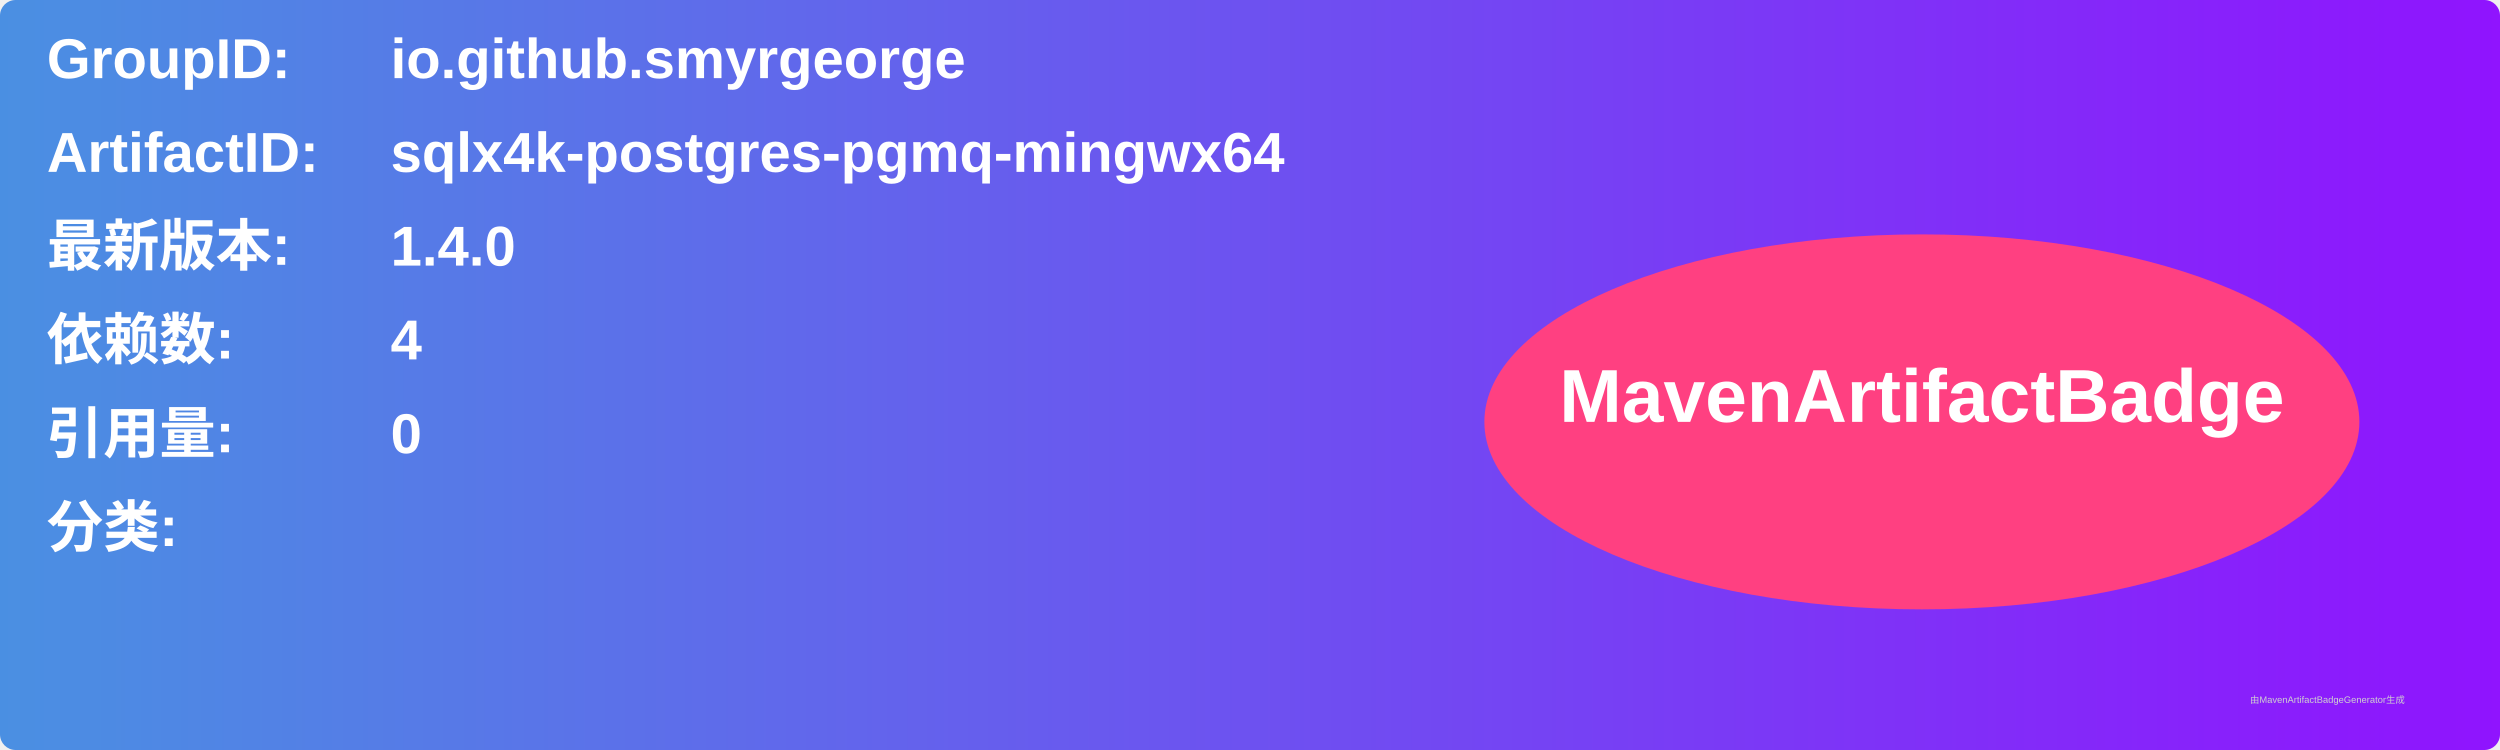
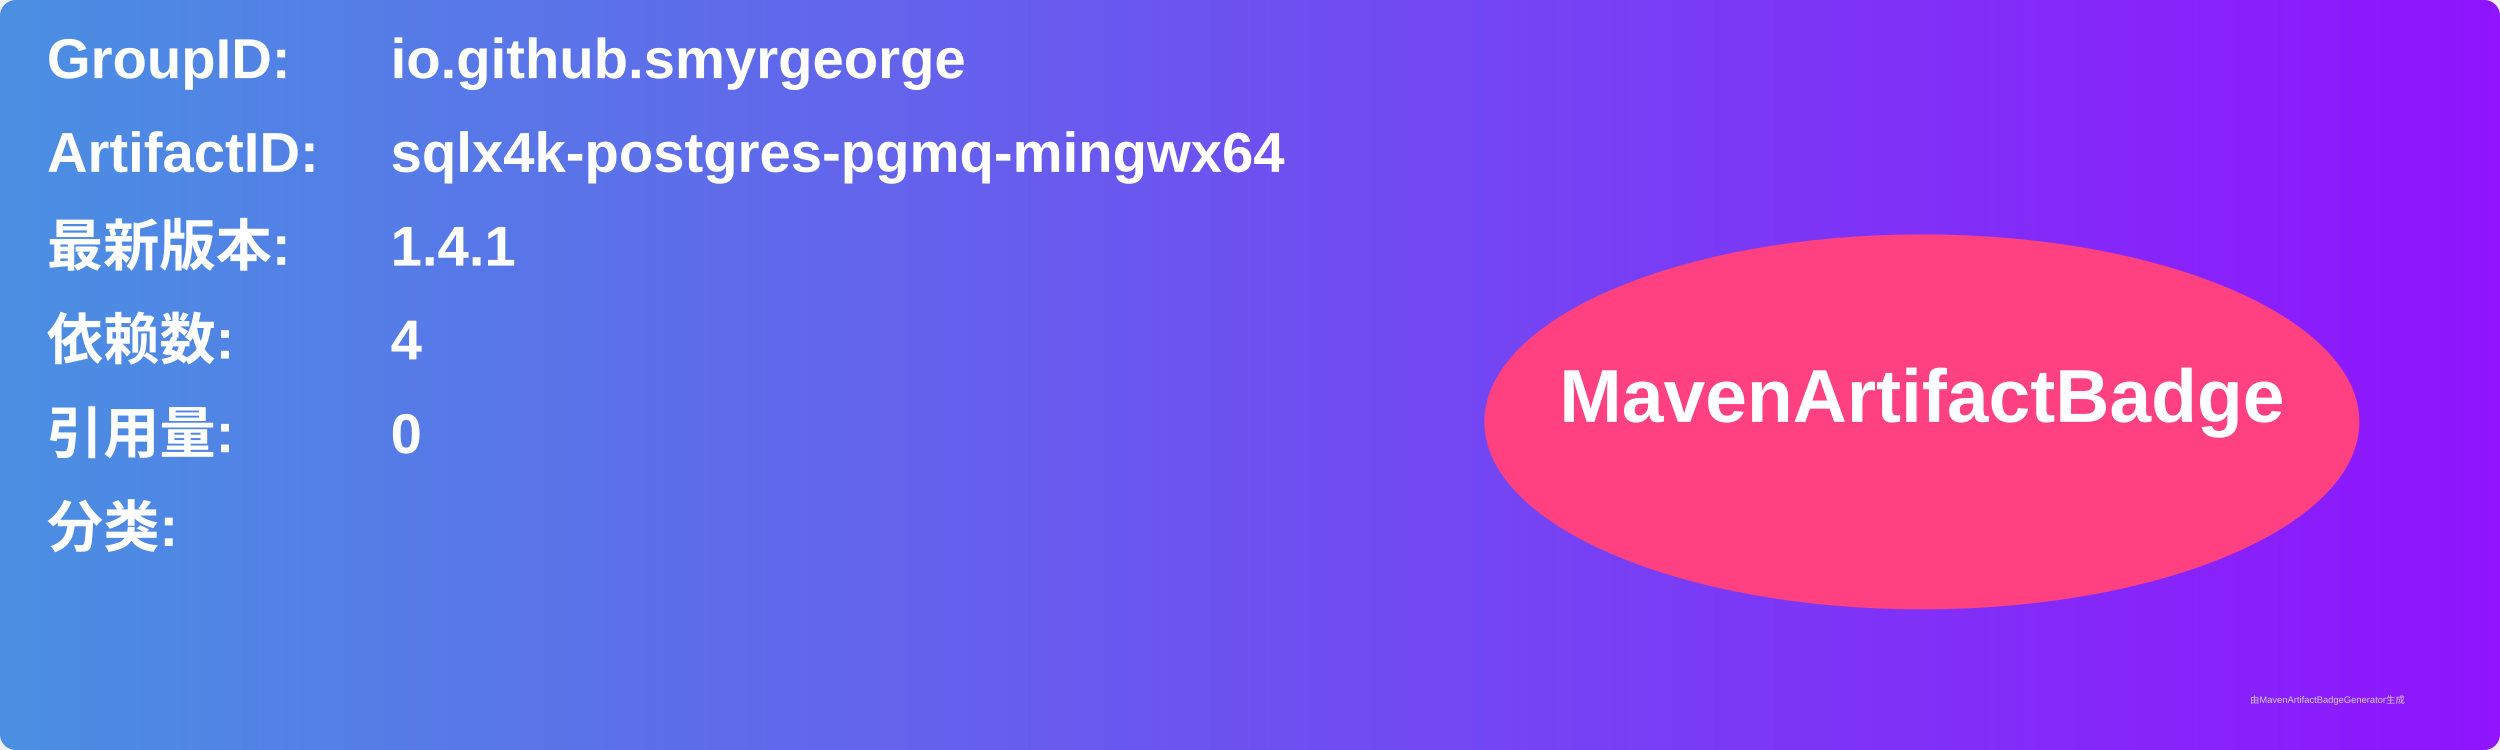
<svg xmlns="http://www.w3.org/2000/svg" width="800" height="240" viewBox="0 0 800 240">
  <linearGradient id="grad" x1="0%" y1="0%" x2="100%" y2="0%">
    <stop offset="0%" stop-color="#4a90e2" />
    <stop offset="100%" stop-color="#9013fe" />
  </linearGradient>
  <rect width="100%" height="100%" rx="5" ry="5" fill="url(#grad)" />
  <g transform="translate(15, 15)">
    <text x="0" y="10" font-family="Arial" font-size="18" fill="white" font-weight="bold" width="260">GroupID:</text>
    <text x="110" y="10" font-family="Arial" font-size="18" fill="white" font-weight="bold" width="460">io.github.smyrgeorge</text>
    <text x="0" y="40" font-family="Arial" font-size="18" fill="white" font-weight="bold" width="260">ArtifactID:</text>
    <text x="110" y="40" font-family="Arial" font-size="18" fill="white" font-weight="bold" width="460">sqlx4k-postgres-pgmq-mingwx64</text>
    <text x="0" y="70" font-family="Arial" font-size="18" fill="white" font-weight="bold">最新版本:</text>
    <text x="110" y="70" font-family="Arial" font-size="18" fill="white" font-weight="bold">
-       <tspan font-weight="bold">1.4.0</tspan>
+       <tspan font-weight="bold">1.4.1</tspan>
    </text>
    <text x="0" y="100" font-family="Arial" font-size="18" fill="white" font-weight="bold">依赖数: </text>
    <text x="110" y="100" font-family="Arial" font-size="18" fill="white">
      <tspan font-weight="bold">4</tspan>
    </text>
    <text x="0" y="130" font-family="Arial" font-size="18" fill="white" font-weight="bold">引用量: </text>
    <text x="110" y="130" font-family="Arial" font-size="18" fill="white">
      <tspan font-weight="bold">0</tspan>
    </text>
    <text x="0" y="160" font-family="Arial" font-size="18" fill="white" font-weight="bold">分类:</text>
    <text x="10" y="190" font-family="Arial" font-size="10" fill="white">
      <tspan font-weight="bold" />
    </text>
    <ellipse cx="600" cy="120" rx="140" ry="60" fill="#ff4081" />
    <text x="600" y="120" text-anchor="middle" font-family="Arial" font-size="24" fill="white" font-weight="bold">MavenArtifactBadge</text>
  </g>
  <text x="720" y="225" font-family="Arial" font-size="3" fill="#d0d0d0">由MavenArtifactBadgeGenerator生成</text>
</svg>
